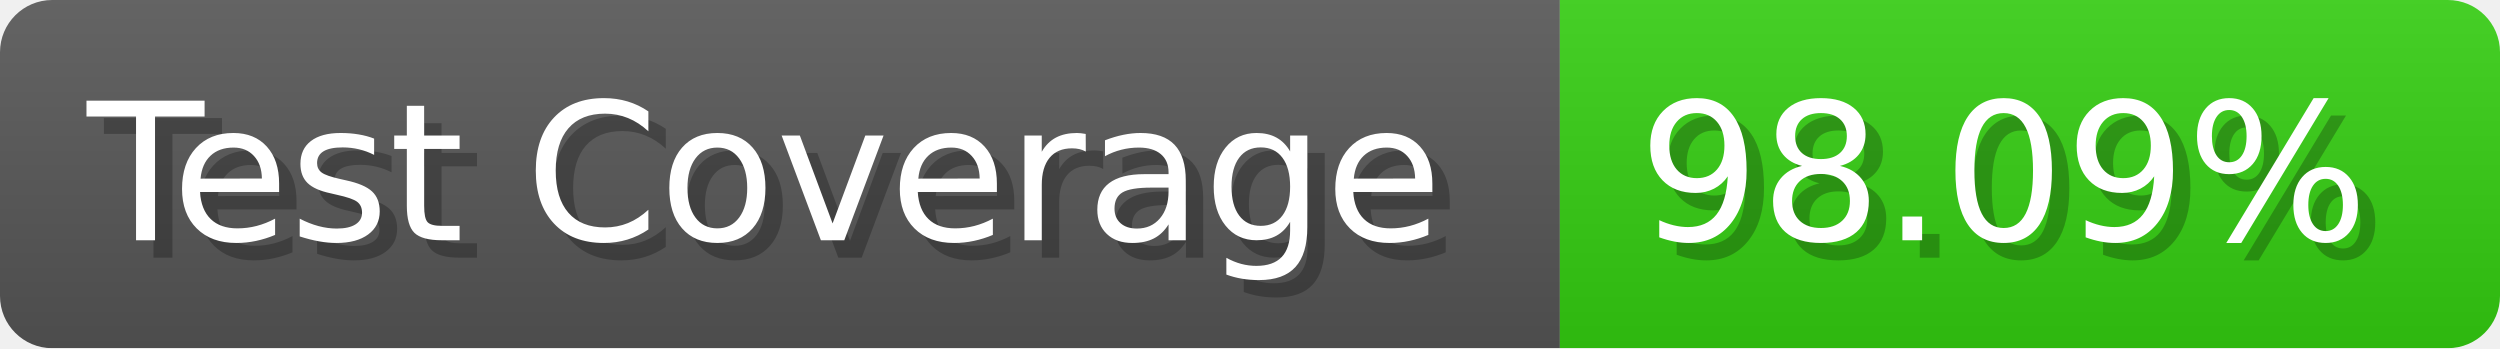
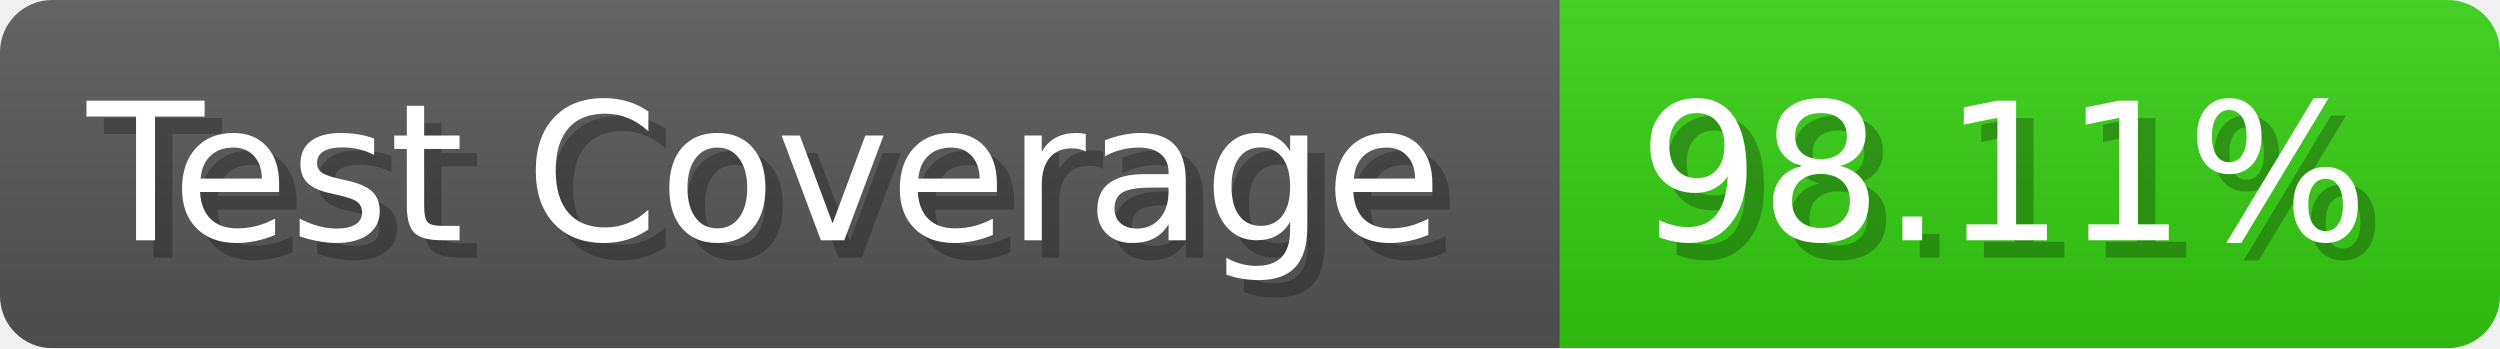
- <svg xmlns="http://www.w3.org/2000/svg" width="143.6" height="20" viewBox="0 0 1436 200" role="img" aria-label="Test Coverage: 98.09%">
+ <svg xmlns="http://www.w3.org/2000/svg" width="143.6" height="20" viewBox="0 0 1436 200" role="img" aria-label="Test Coverage: 98.11%">
  <linearGradient id="a" x2="0" y2="100%">
    <stop offset="0" stop-opacity=".1" stop-color="#EEE" />
    <stop offset="1" stop-opacity=".1" />
  </linearGradient>
  <mask id="m">
    <rect width="1436" height="200" rx="30" fill="#FFF" />
  </mask>
  <g mask="url(#m)">
    <rect width="896" height="200" fill="#555" />
    <rect width="540" height="200" fill="#3C1" x="896" />
    <rect width="1436" height="200" fill="url(#a)" />
  </g>
  <g aria-hidden="true" fill="#fff" text-anchor="start" font-family="Verdana,DejaVu Sans,sans-serif" font-size="110">
    <text x="60" y="148" textLength="796" fill="#000" opacity="0.25">Test Coverage</text>
    <text x="50" y="138" textLength="796">Test Coverage</text>
-     <text x="951" y="148" textLength="440" fill="#000" opacity="0.25">98.09%</text>
-     <text x="941" y="138" textLength="440">98.09%</text>
+     <text x="951" y="148" textLength="440" fill="#000" opacity="0.25">98.11%</text>
+     <text x="941" y="138" textLength="440">98.11%</text>
  </g>
</svg>
